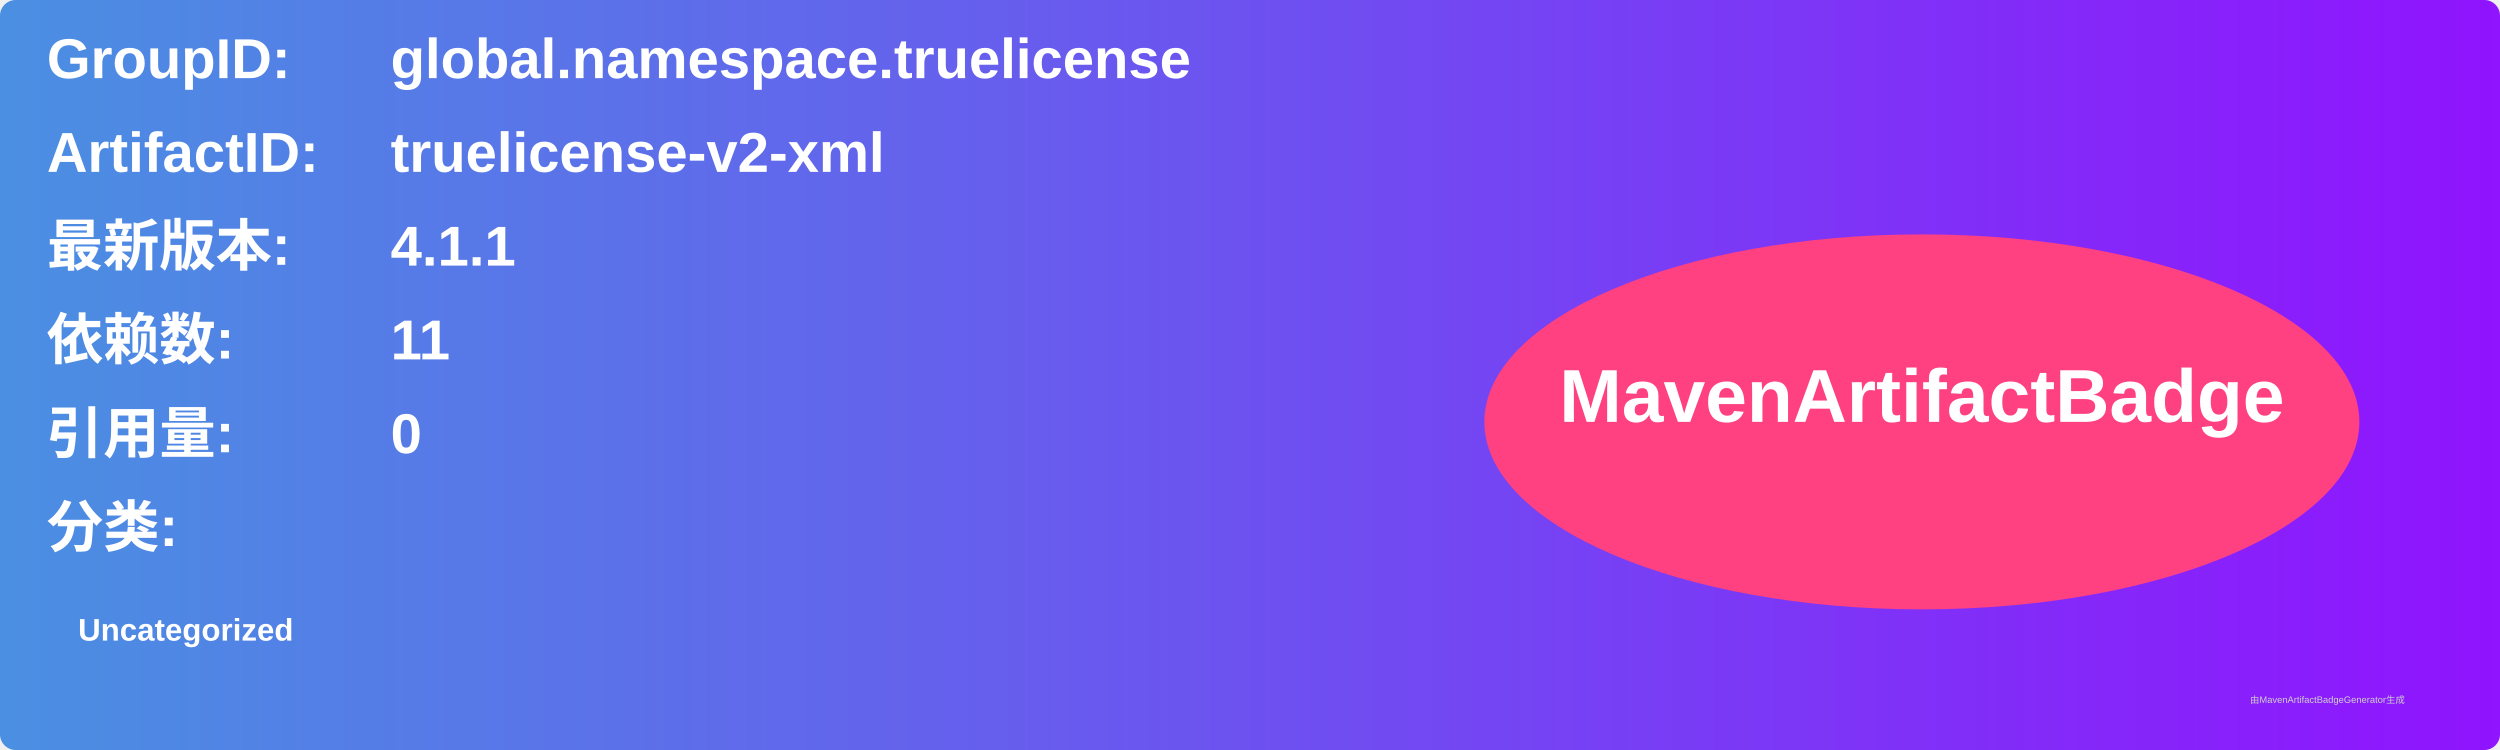
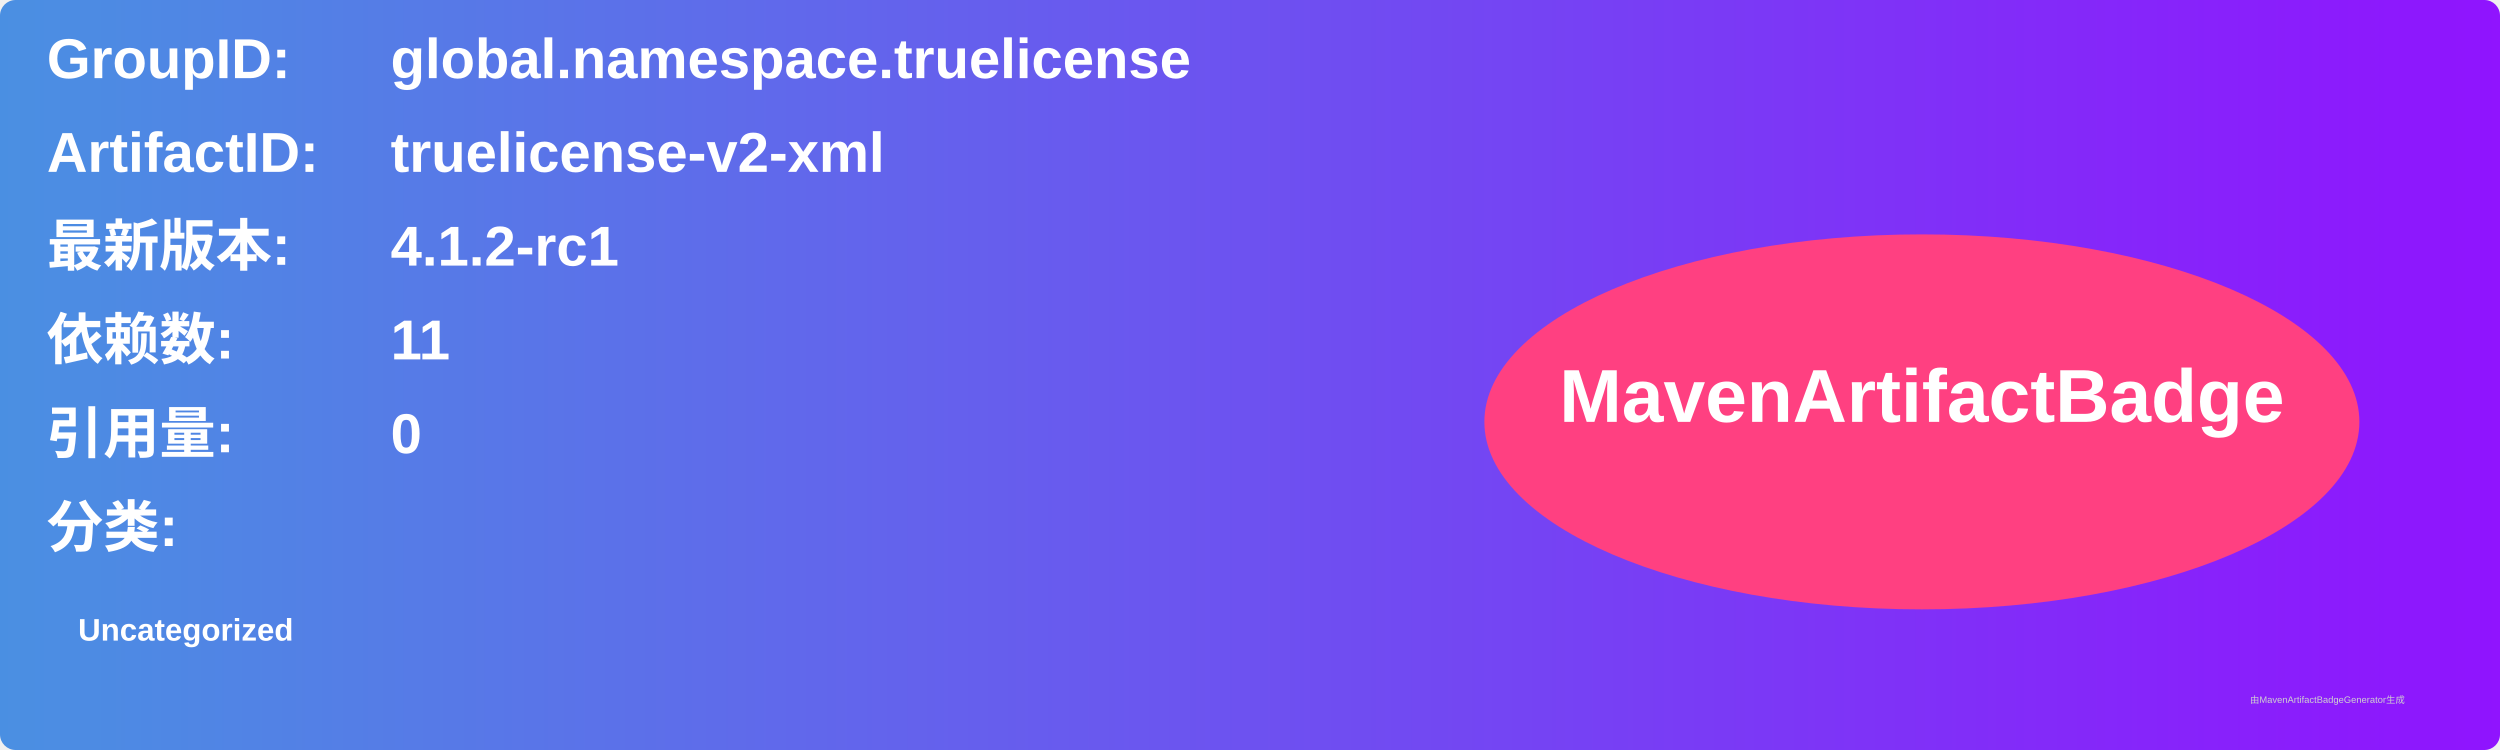
<svg xmlns="http://www.w3.org/2000/svg" width="800" height="240" viewBox="0 0 800 240">
  <linearGradient id="grad" x1="0%" y1="0%" x2="100%" y2="0%">
    <stop offset="0%" stop-color="#4a90e2" />
    <stop offset="100%" stop-color="#9013fe" />
  </linearGradient>
  <rect width="100%" height="100%" rx="5" ry="5" fill="url(#grad)" />
  <g transform="translate(15, 15)">
    <text x="0" y="10" font-family="Arial" font-size="18" fill="white" font-weight="bold" width="260">GroupID:</text>
    <text x="110" y="10" font-family="Arial" font-size="18" fill="white" font-weight="bold" width="460">global.namespace.truelicense</text>
    <text x="0" y="40" font-family="Arial" font-size="18" fill="white" font-weight="bold" width="260">ArtifactID:</text>
    <text x="110" y="40" font-family="Arial" font-size="18" fill="white" font-weight="bold" width="460">truelicense-v2-xml</text>
    <text x="0" y="70" font-family="Arial" font-size="18" fill="white" font-weight="bold">最新版本:</text>
    <text x="110" y="70" font-family="Arial" font-size="18" fill="white" font-weight="bold">
-       <tspan font-weight="bold">4.1.1</tspan>
+       <tspan font-weight="bold">4.1.2-rc1</tspan>
    </text>
    <text x="0" y="100" font-family="Arial" font-size="18" fill="white" font-weight="bold">依赖数: </text>
    <text x="110" y="100" font-family="Arial" font-size="18" fill="white">
      <tspan font-weight="bold">11</tspan>
    </text>
    <text x="0" y="130" font-family="Arial" font-size="18" fill="white" font-weight="bold">引用量: </text>
    <text x="110" y="130" font-family="Arial" font-size="18" fill="white">
      <tspan font-weight="bold">0</tspan>
    </text>
    <text x="0" y="160" font-family="Arial" font-size="18" fill="white" font-weight="bold">分类:</text>
    <text x="10" y="190" font-family="Arial" font-size="10" fill="white">
      <tspan font-weight="bold">Uncategorized</tspan>
    </text>
    <ellipse cx="600" cy="120" rx="140" ry="60" fill="#ff4081" />
    <text x="600" y="120" text-anchor="middle" font-family="Arial" font-size="24" fill="white" font-weight="bold">MavenArtifactBadge</text>
  </g>
  <text x="720" y="225" font-family="Arial" font-size="3" fill="#d0d0d0">由MavenArtifactBadgeGenerator生成</text>
</svg>
